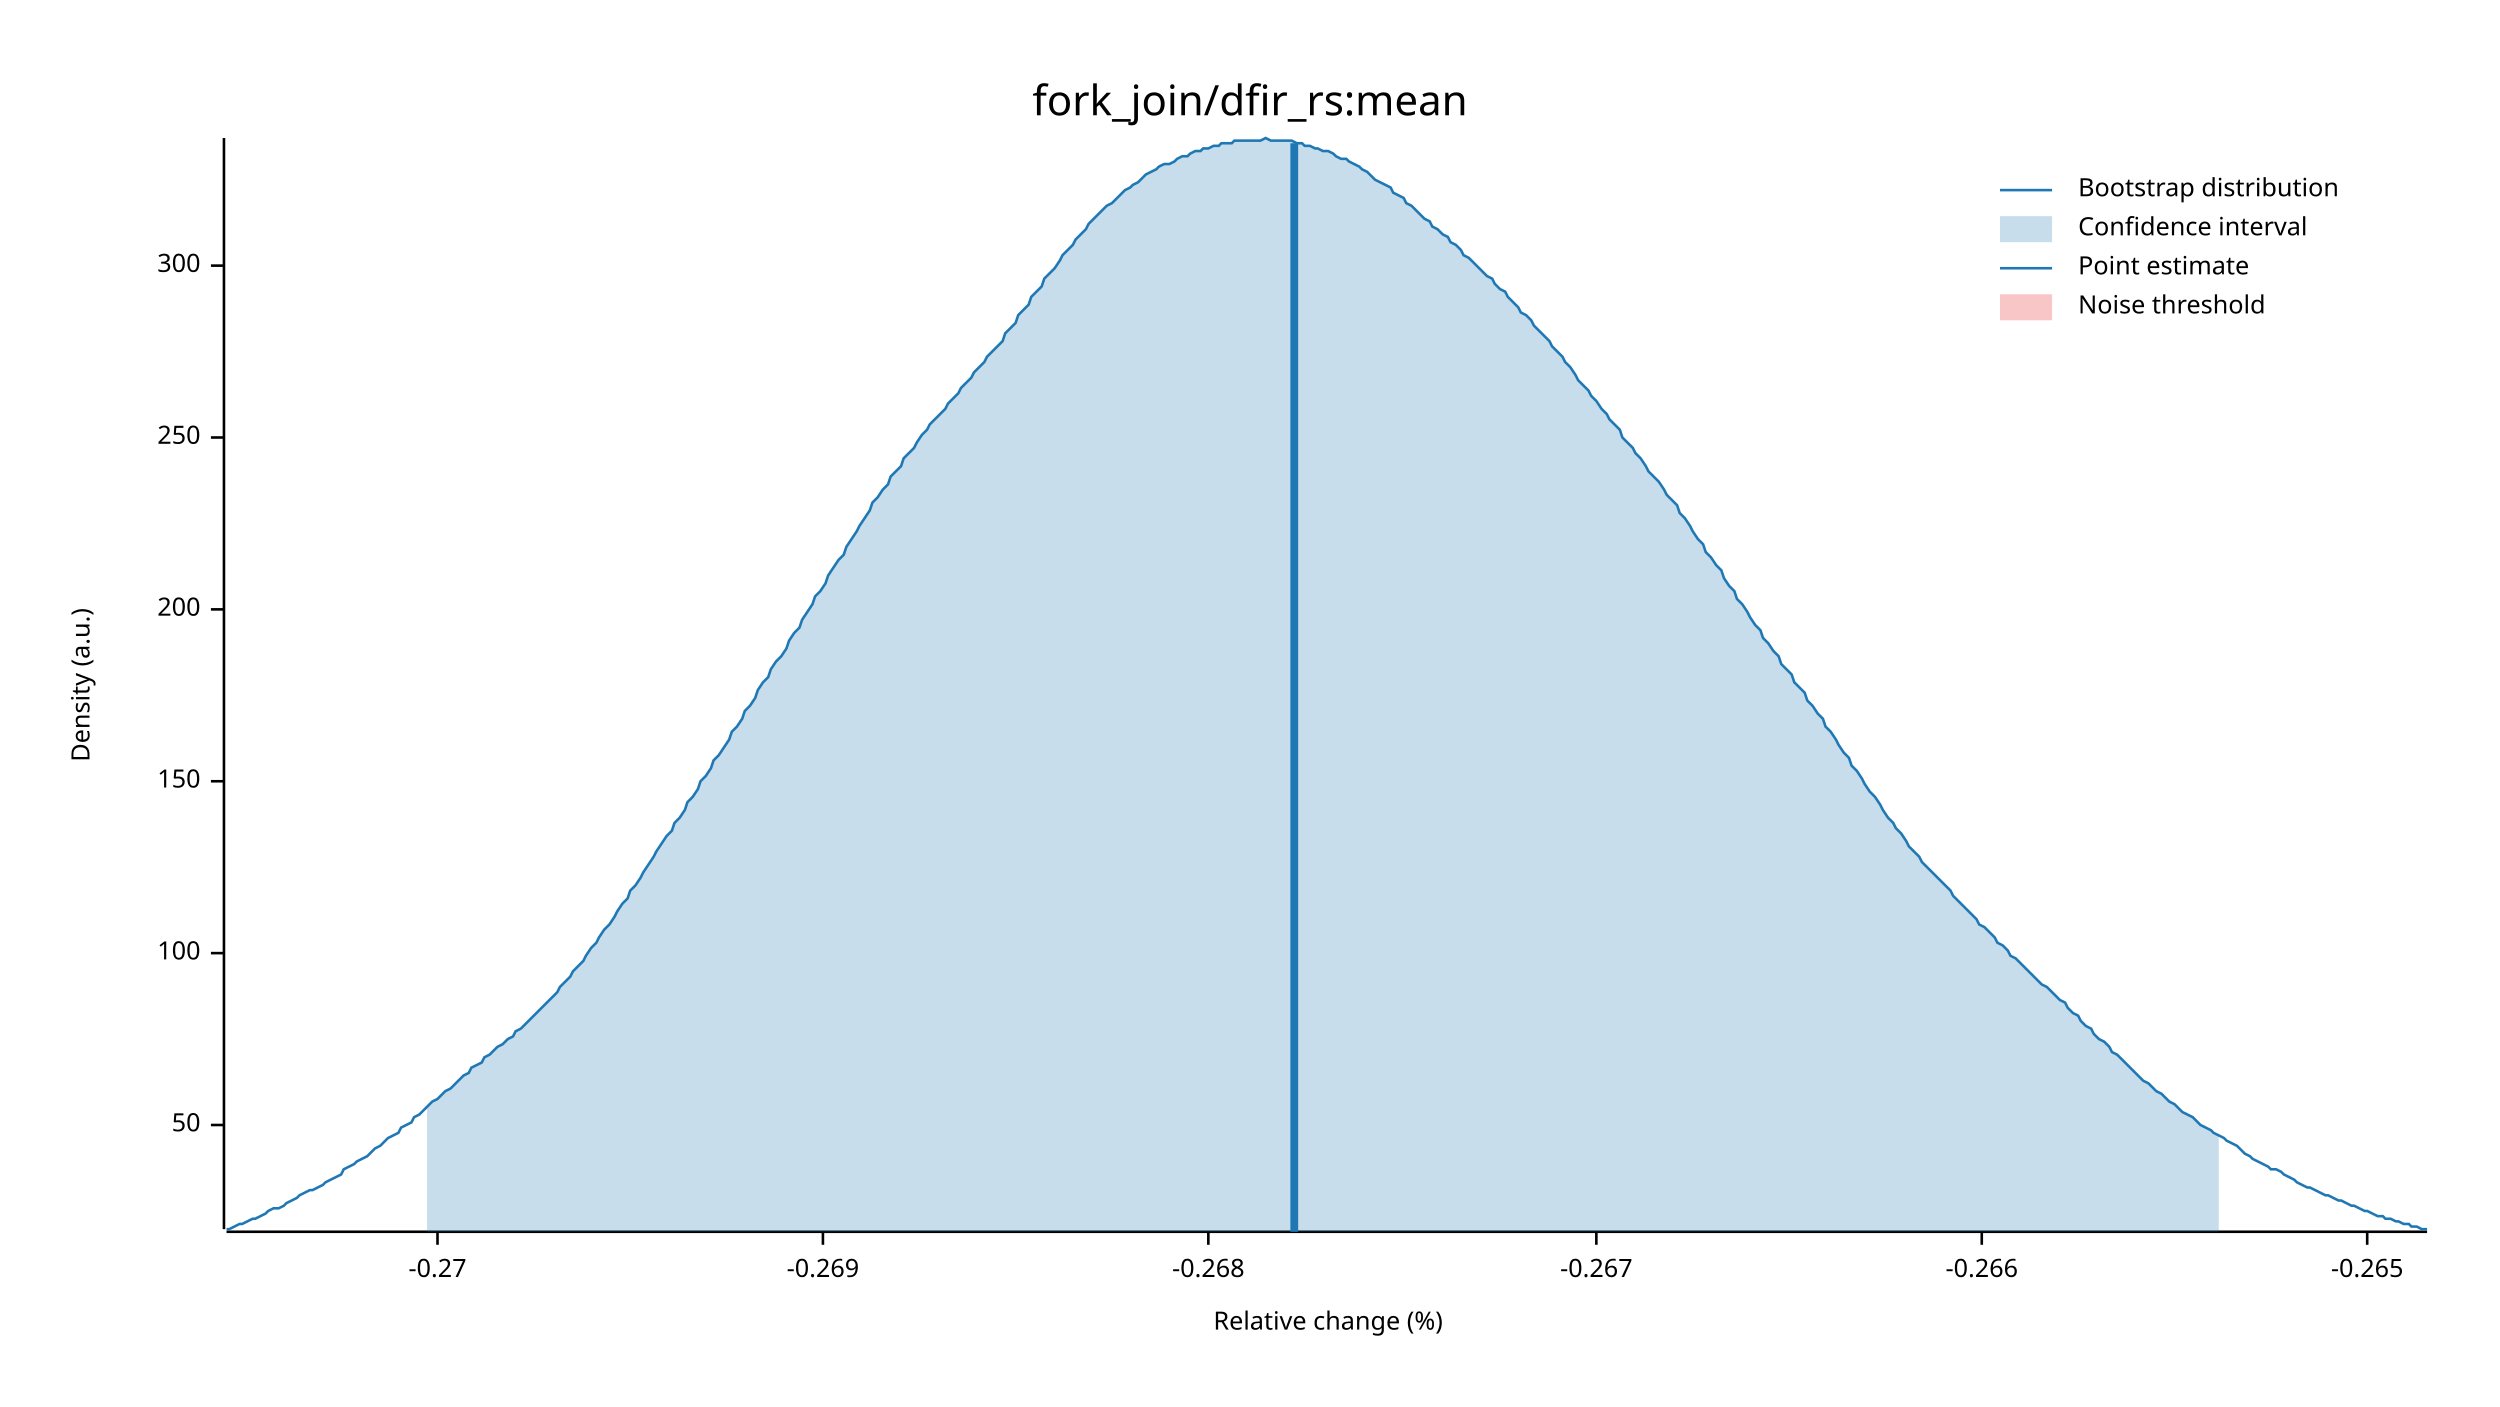
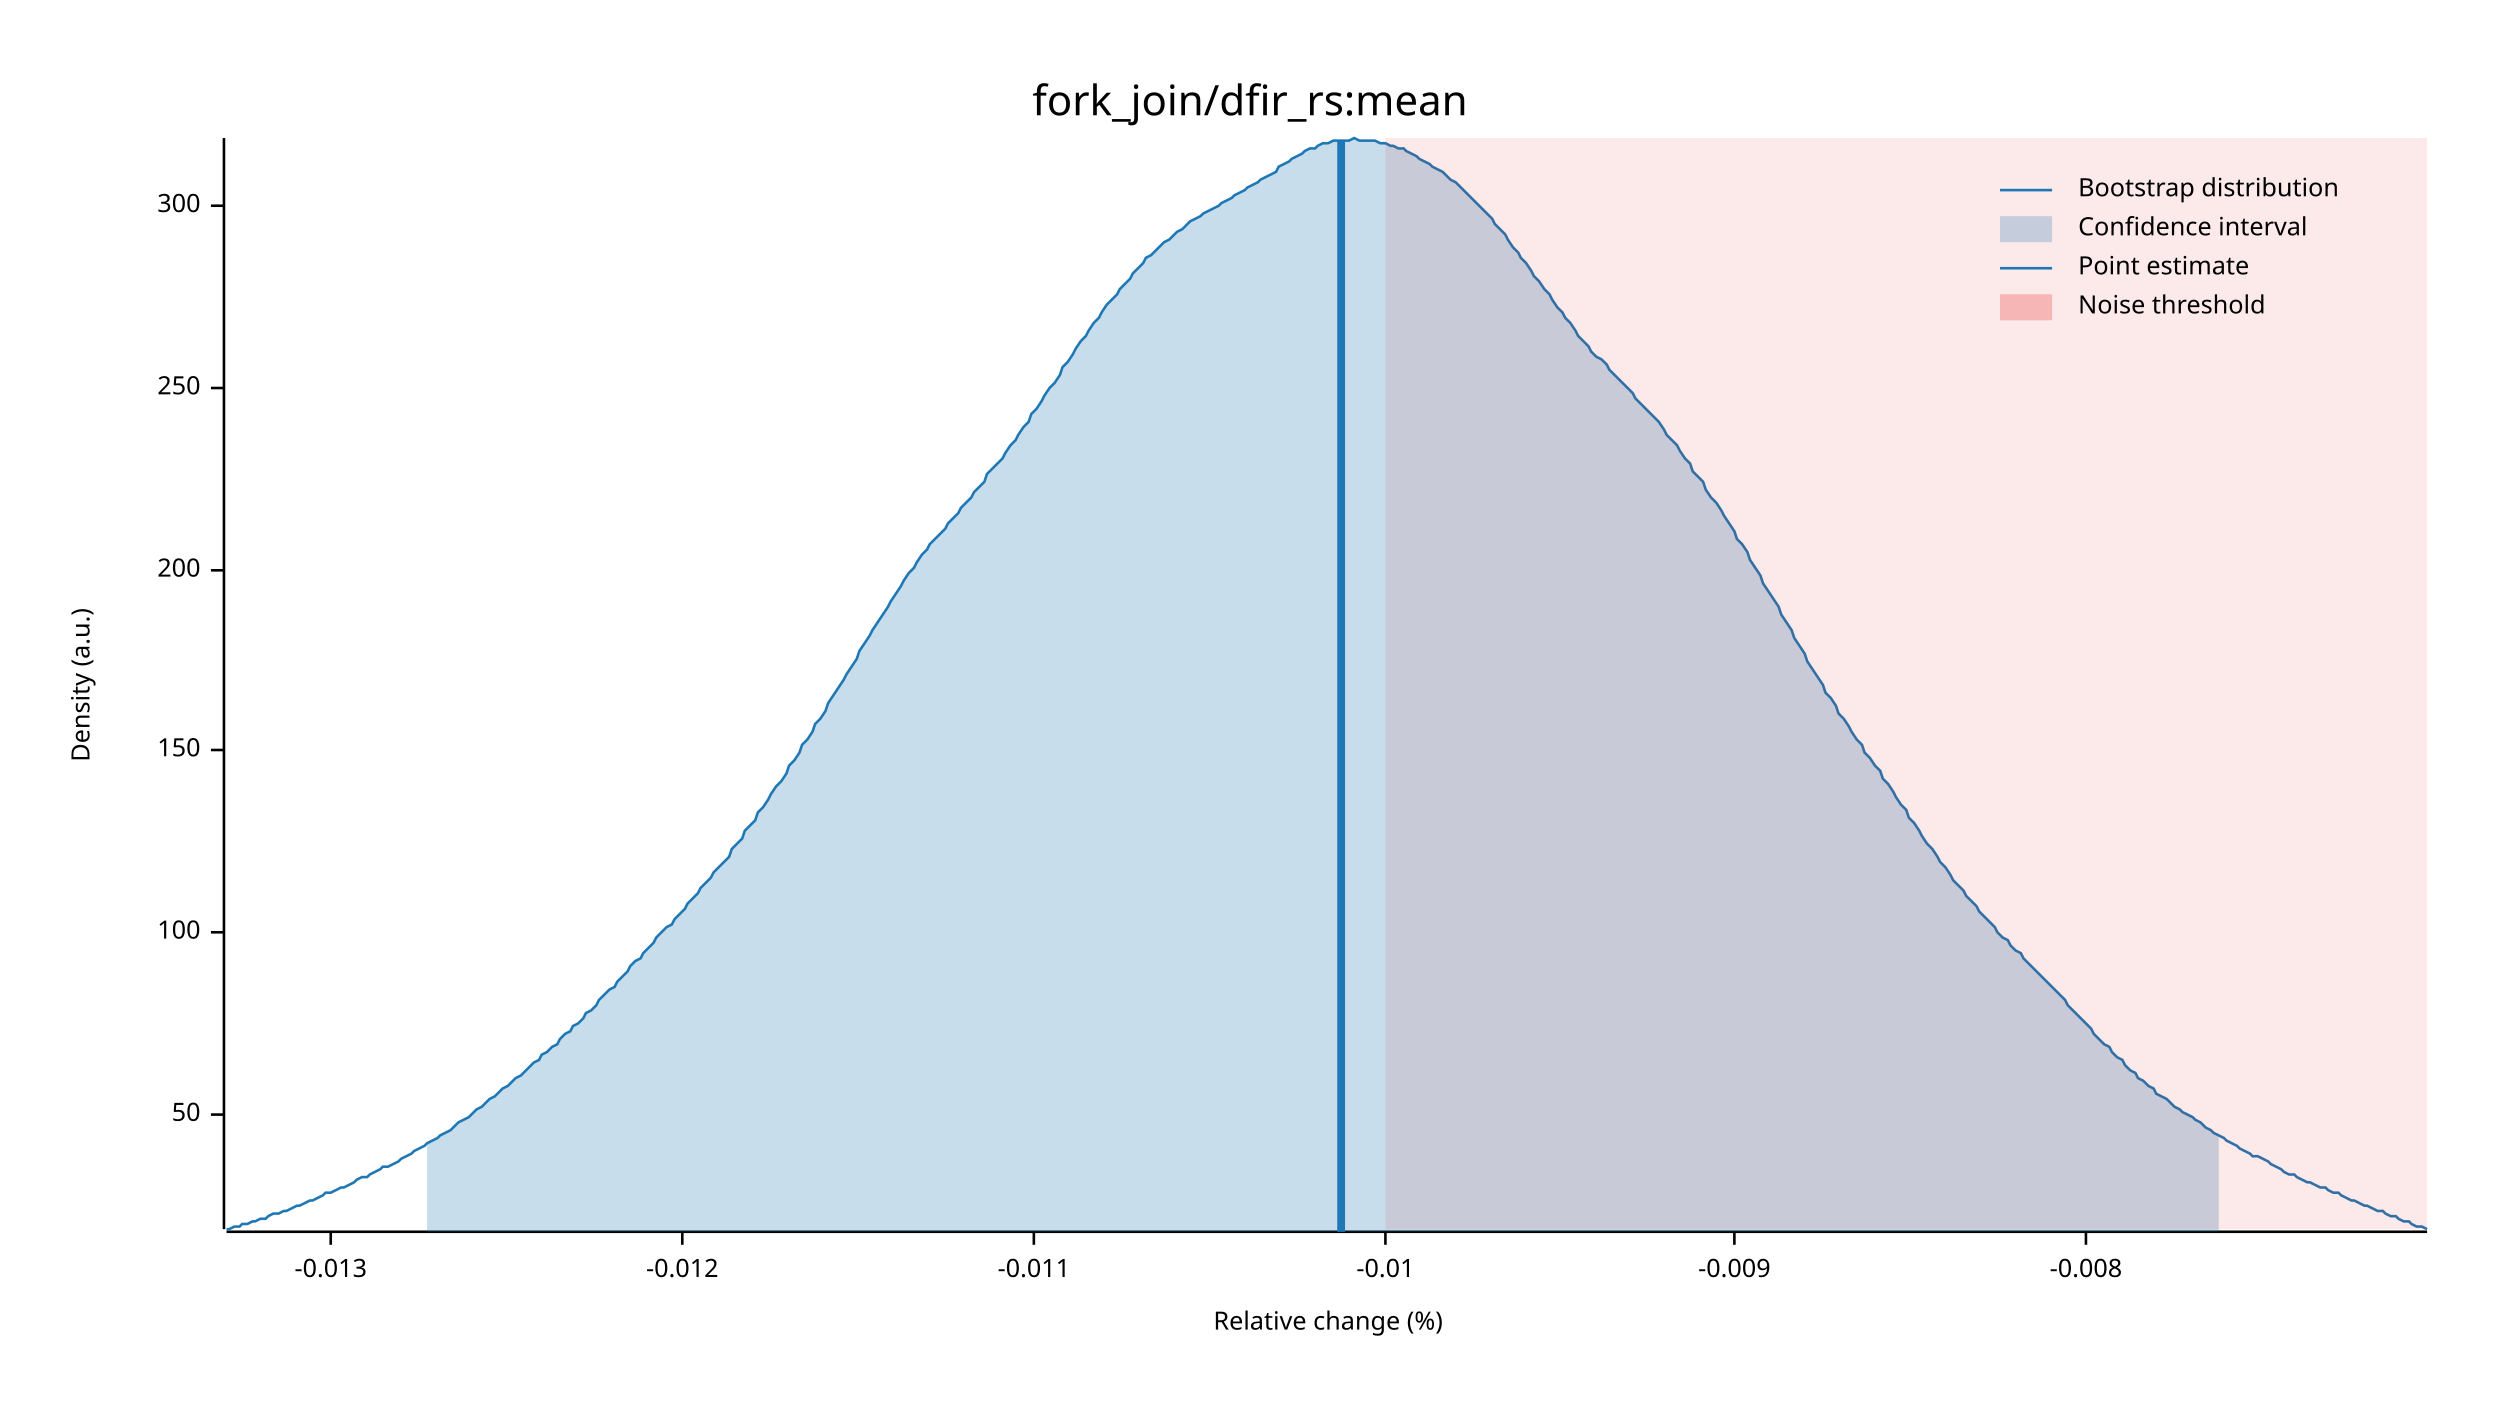
<svg xmlns="http://www.w3.org/2000/svg" width="960" height="540" viewBox="0 0 960 540">
  <text x="480" y="32" dy="0.76em" text-anchor="middle" font-family="sans-serif" font-size="16.129" opacity="1" fill="#000000">
fork_join/dfir_rs:mean
</text>
  <text x="27" y="263" dy="0.76em" text-anchor="middle" font-family="sans-serif" font-size="9.677" opacity="1" fill="#000000" transform="rotate(270, 27, 263)">
Density (a.u.)
</text>
  <text x="510" y="513" dy="-0.5ex" text-anchor="middle" font-family="sans-serif" font-size="9.677" opacity="1" fill="#000000">
Relative change (%)
</text>
  <polyline fill="none" opacity="1" stroke="#000000" stroke-width="1" points="86,53 86,472 " />
-   <text x="77" y="432" dy="0.5ex" text-anchor="end" font-family="sans-serif" font-size="9.677" opacity="1" fill="#000000">
+   <text x="77" y="428" dy="0.5ex" text-anchor="end" font-family="sans-serif" font-size="9.677" opacity="1" fill="#000000">
50
</text>
-   <polyline fill="none" opacity="1" stroke="#000000" stroke-width="1" points="81,432 86,432 " />
-   <text x="77" y="366" dy="0.5ex" text-anchor="end" font-family="sans-serif" font-size="9.677" opacity="1" fill="#000000">
+   <polyline fill="none" opacity="1" stroke="#000000" stroke-width="1" points="81,428 86,428 " />
+   <text x="77" y="358" dy="0.5ex" text-anchor="end" font-family="sans-serif" font-size="9.677" opacity="1" fill="#000000">
100
</text>
-   <polyline fill="none" opacity="1" stroke="#000000" stroke-width="1" points="81,366 86,366 " />
-   <text x="77" y="300" dy="0.5ex" text-anchor="end" font-family="sans-serif" font-size="9.677" opacity="1" fill="#000000">
+   <polyline fill="none" opacity="1" stroke="#000000" stroke-width="1" points="81,358 86,358 " />
+   <text x="77" y="288" dy="0.5ex" text-anchor="end" font-family="sans-serif" font-size="9.677" opacity="1" fill="#000000">
150
</text>
-   <polyline fill="none" opacity="1" stroke="#000000" stroke-width="1" points="81,300 86,300 " />
-   <text x="77" y="234" dy="0.5ex" text-anchor="end" font-family="sans-serif" font-size="9.677" opacity="1" fill="#000000">
+   <polyline fill="none" opacity="1" stroke="#000000" stroke-width="1" points="81,288 86,288 " />
+   <text x="77" y="219" dy="0.5ex" text-anchor="end" font-family="sans-serif" font-size="9.677" opacity="1" fill="#000000">
200
</text>
-   <polyline fill="none" opacity="1" stroke="#000000" stroke-width="1" points="81,234 86,234 " />
-   <text x="77" y="168" dy="0.5ex" text-anchor="end" font-family="sans-serif" font-size="9.677" opacity="1" fill="#000000">
+   <polyline fill="none" opacity="1" stroke="#000000" stroke-width="1" points="81,219 86,219 " />
+   <text x="77" y="149" dy="0.5ex" text-anchor="end" font-family="sans-serif" font-size="9.677" opacity="1" fill="#000000">
250
</text>
-   <polyline fill="none" opacity="1" stroke="#000000" stroke-width="1" points="81,168 86,168 " />
-   <text x="77" y="102" dy="0.5ex" text-anchor="end" font-family="sans-serif" font-size="9.677" opacity="1" fill="#000000">
+   <polyline fill="none" opacity="1" stroke="#000000" stroke-width="1" points="81,149 86,149 " />
+   <text x="77" y="79" dy="0.5ex" text-anchor="end" font-family="sans-serif" font-size="9.677" opacity="1" fill="#000000">
300
</text>
-   <polyline fill="none" opacity="1" stroke="#000000" stroke-width="1" points="81,102 86,102 " />
+   <polyline fill="none" opacity="1" stroke="#000000" stroke-width="1" points="81,79 86,79 " />
  <polyline fill="none" opacity="1" stroke="#000000" stroke-width="1" points="87,473 932,473 " />
-   <text x="168" y="483" dy="0.76em" text-anchor="middle" font-family="sans-serif" font-size="9.677" opacity="1" fill="#000000">
- -0.27
+   <text x="127" y="483" dy="0.76em" text-anchor="middle" font-family="sans-serif" font-size="9.677" opacity="1" fill="#000000">
+ -0.013
</text>
-   <polyline fill="none" opacity="1" stroke="#000000" stroke-width="1" points="168,473 168,478 " />
-   <text x="316" y="483" dy="0.76em" text-anchor="middle" font-family="sans-serif" font-size="9.677" opacity="1" fill="#000000">
- -0.269
+   <polyline fill="none" opacity="1" stroke="#000000" stroke-width="1" points="127,473 127,478 " />
+   <text x="262" y="483" dy="0.76em" text-anchor="middle" font-family="sans-serif" font-size="9.677" opacity="1" fill="#000000">
+ -0.012
</text>
-   <polyline fill="none" opacity="1" stroke="#000000" stroke-width="1" points="316,473 316,478 " />
-   <text x="464" y="483" dy="0.76em" text-anchor="middle" font-family="sans-serif" font-size="9.677" opacity="1" fill="#000000">
- -0.268
+   <polyline fill="none" opacity="1" stroke="#000000" stroke-width="1" points="262,473 262,478 " />
+   <text x="397" y="483" dy="0.76em" text-anchor="middle" font-family="sans-serif" font-size="9.677" opacity="1" fill="#000000">
+ -0.011
</text>
-   <polyline fill="none" opacity="1" stroke="#000000" stroke-width="1" points="464,473 464,478 " />
-   <text x="613" y="483" dy="0.76em" text-anchor="middle" font-family="sans-serif" font-size="9.677" opacity="1" fill="#000000">
- -0.267
+   <polyline fill="none" opacity="1" stroke="#000000" stroke-width="1" points="397,473 397,478 " />
+   <text x="532" y="483" dy="0.76em" text-anchor="middle" font-family="sans-serif" font-size="9.677" opacity="1" fill="#000000">
+ -0.01
</text>
-   <polyline fill="none" opacity="1" stroke="#000000" stroke-width="1" points="613,473 613,478 " />
-   <text x="761" y="483" dy="0.76em" text-anchor="middle" font-family="sans-serif" font-size="9.677" opacity="1" fill="#000000">
- -0.266
+   <polyline fill="none" opacity="1" stroke="#000000" stroke-width="1" points="532,473 532,478 " />
+   <text x="666" y="483" dy="0.76em" text-anchor="middle" font-family="sans-serif" font-size="9.677" opacity="1" fill="#000000">
+ -0.009
</text>
-   <polyline fill="none" opacity="1" stroke="#000000" stroke-width="1" points="761,473 761,478 " />
-   <text x="909" y="483" dy="0.76em" text-anchor="middle" font-family="sans-serif" font-size="9.677" opacity="1" fill="#000000">
- -0.265
+   <polyline fill="none" opacity="1" stroke="#000000" stroke-width="1" points="666,473 666,478 " />
+   <text x="801" y="483" dy="0.76em" text-anchor="middle" font-family="sans-serif" font-size="9.677" opacity="1" fill="#000000">
+ -0.008
</text>
-   <polyline fill="none" opacity="1" stroke="#000000" stroke-width="1" points="909,473 909,478 " />
-   <polyline fill="none" opacity="1" stroke="#1F78B4" stroke-width="1" points="87,472 88,472 90,471 92,470 93,470 95,469 97,468 98,468 100,467 102,466 103,465 105,464 107,464 109,463 110,462 112,461 114,460 115,459 117,458 119,457 120,457 122,456 124,455 125,454 127,453 129,452 131,451 132,449 134,448 136,447 137,446 139,445 141,444 142,443 144,441 146,440 147,439 149,437 151,436 153,435 154,433 156,432 158,431 159,429 161,428 163,426 164,425 166,423 168,422 169,421 171,419 173,418 175,416 176,415 178,413 180,412 181,410 183,409 185,408 186,406 188,405 190,403 191,402 193,401 195,399 197,398 198,396 200,395 202,393 203,392 205,390 207,388 208,387 210,385 212,383 214,381 215,379 217,377 219,375 220,373 222,371 224,369 225,367 227,364 229,362 230,360 232,357 234,355 236,352 237,350 239,347 241,345 242,342 244,340 246,337 247,335 249,332 251,329 252,327 254,324 256,321 258,319 259,316 261,314 263,311 264,308 266,306 268,303 269,300 271,298 273,295 274,292 276,290 278,287 280,284 281,281 283,279 285,276 286,273 288,271 290,268 291,265 293,262 295,260 296,257 298,254 300,252 302,249 303,246 305,243 307,241 308,238 310,235 312,232 313,229 315,227 317,224 318,221 320,218 322,215 324,213 325,210 327,207 329,204 330,202 332,199 334,196 335,193 337,191 339,188 341,186 342,183 344,181 346,179 347,176 349,174 351,172 352,170 354,167 356,165 357,163 359,161 361,159 363,157 364,155 366,153 368,151 369,149 371,147 373,145 374,143 376,141 378,139 379,137 381,135 383,133 385,131 386,128 388,126 390,124 391,121 393,119 395,117 396,114 398,112 400,110 401,107 403,105 405,103 407,100 408,98 410,96 412,94 413,92 415,90 417,88 418,86 420,84 422,82 423,81 425,79 427,78 429,76 430,75 432,73 434,72 435,71 437,70 439,68 440,67 442,66 444,65 445,64 447,63 449,63 451,62 452,61 454,60 456,60 457,59 459,58 461,58 462,57 464,57 466,56 468,56 469,55 471,55 473,55 474,54 476,54 478,54 479,54 481,54 483,54 484,54 486,53 488,54 490,54 491,54 493,54 495,54 496,54 498,55 500,55 501,56 503,56 505,57 506,57 508,58 510,58 512,59 513,60 515,61 517,61 518,62 520,63 522,64 523,65 525,66 527,68 528,69 530,70 532,71 534,72 535,74 537,75 539,76 540,78 542,79 544,81 545,82 547,84 549,85 550,87 552,88 554,90 556,91 557,93 559,94 561,96 562,98 564,99 566,101 567,102 569,104 571,106 573,107 574,109 576,111 578,112 579,114 581,116 583,118 584,120 586,121 588,123 589,125 591,127 593,129 595,131 596,133 598,135 600,137 601,139 603,141 605,144 606,146 608,148 610,150 611,152 613,154 615,157 617,159 618,161 620,163 622,165 623,168 625,170 627,172 628,174 630,176 632,179 633,181 635,183 637,185 639,188 640,190 642,192 644,194 645,197 647,199 649,202 650,204 652,207 654,209 655,212 657,214 659,217 661,219 662,222 664,225 666,227 667,230 669,232 671,235 672,237 674,240 676,242 677,245 679,247 681,250 683,252 684,255 686,257 688,259 689,262 691,264 693,266 694,269 696,271 698,274 700,276 701,279 703,281 705,284 706,286 708,289 710,291 711,294 713,296 715,299 716,301 718,304 720,306 722,309 723,311 725,314 727,316 728,318 730,320 732,323 733,325 735,327 737,329 738,331 740,333 742,335 744,337 745,338 747,340 749,342 750,344 752,346 754,348 755,349 757,351 759,353 760,355 762,356 764,358 766,360 767,362 769,363 771,365 772,367 774,368 776,370 777,371 779,373 781,375 782,376 784,378 786,379 788,381 789,382 791,384 793,385 794,387 796,389 798,390 799,392 801,394 803,395 804,397 806,399 808,400 810,402 811,404 813,405 815,407 816,408 818,410 820,412 821,413 823,415 825,416 827,418 828,419 830,420 832,422 833,423 835,424 837,426 838,427 840,428 842,429 843,430 845,432 847,433 849,434 850,435 852,436 854,437 855,438 857,439 859,440 860,441 862,443 864,444 865,445 867,446 869,447 871,448 872,449 874,449 876,450 877,451 879,452 881,453 882,454 884,455 886,456 887,456 889,457 891,458 893,459 894,459 896,460 898,461 899,461 901,462 903,463 904,463 906,464 908,465 909,465 911,466 913,467 915,467 916,468 918,468 920,469 921,469 923,470 925,470 926,471 928,471 930,472 932,472 " />
-   <polygon opacity="0.25" fill="#1F78B4" points="164,425 166,423 168,422 169,421 171,419 173,418 175,416 176,415 178,413 180,412 181,410 183,409 185,408 186,406 188,405 190,403 191,402 193,401 195,399 197,398 198,396 200,395 202,393 203,392 205,390 207,388 208,387 210,385 212,383 214,381 215,379 217,377 219,375 220,373 222,371 224,369 225,367 227,364 229,362 230,360 232,357 234,355 236,352 237,350 239,347 241,345 242,342 244,340 246,337 247,335 249,332 251,329 252,327 254,324 256,321 258,319 259,316 261,314 263,311 264,308 266,306 268,303 269,300 271,298 273,295 274,292 276,290 278,287 280,284 281,281 283,279 285,276 286,273 288,271 290,268 291,265 293,262 295,260 296,257 298,254 300,252 302,249 303,246 305,243 307,241 308,238 310,235 312,232 313,229 315,227 317,224 318,221 320,218 322,215 324,213 325,210 327,207 329,204 330,202 332,199 334,196 335,193 337,191 339,188 341,186 342,183 344,181 346,179 347,176 349,174 351,172 352,170 354,167 356,165 357,163 359,161 361,159 363,157 364,155 366,153 368,151 369,149 371,147 373,145 374,143 376,141 378,139 379,137 381,135 383,133 385,131 386,128 388,126 390,124 391,121 393,119 395,117 396,114 398,112 400,110 401,107 403,105 405,103 407,100 408,98 410,96 412,94 413,92 415,90 417,88 418,86 420,84 422,82 423,81 425,79 427,78 429,76 430,75 432,73 434,72 435,71 437,70 439,68 440,67 442,66 444,65 445,64 447,63 449,63 451,62 452,61 454,60 456,60 457,59 459,58 461,58 462,57 464,57 466,56 468,56 469,55 471,55 473,55 474,54 476,54 478,54 479,54 481,54 483,54 484,54 486,53 488,54 490,54 491,54 493,54 495,54 496,54 498,55 500,55 501,56 503,56 505,57 506,57 508,58 510,58 512,59 513,60 515,61 517,61 518,62 520,63 522,64 523,65 525,66 527,68 528,69 530,70 532,71 534,72 535,74 537,75 539,76 540,78 542,79 544,81 545,82 547,84 549,85 550,87 552,88 554,90 556,91 557,93 559,94 561,96 562,98 564,99 566,101 567,102 569,104 571,106 573,107 574,109 576,111 578,112 579,114 581,116 583,118 584,120 586,121 588,123 589,125 591,127 593,129 595,131 596,133 598,135 600,137 601,139 603,141 605,144 606,146 608,148 610,150 611,152 613,154 615,157 617,159 618,161 620,163 622,165 623,168 625,170 627,172 628,174 630,176 632,179 633,181 635,183 637,185 639,188 640,190 642,192 644,194 645,197 647,199 649,202 650,204 652,207 654,209 655,212 657,214 659,217 661,219 662,222 664,225 666,227 667,230 669,232 671,235 672,237 674,240 676,242 677,245 679,247 681,250 683,252 684,255 686,257 688,259 689,262 691,264 693,266 694,269 696,271 698,274 700,276 701,279 703,281 705,284 706,286 708,289 710,291 711,294 713,296 715,299 716,301 718,304 720,306 722,309 723,311 725,314 727,316 728,318 730,320 732,323 733,325 735,327 737,329 738,331 740,333 742,335 744,337 745,338 747,340 749,342 750,344 752,346 754,348 755,349 757,351 759,353 760,355 762,356 764,358 766,360 767,362 769,363 771,365 772,367 774,368 776,370 777,371 779,373 781,375 782,376 784,378 786,379 788,381 789,382 791,384 793,385 794,387 796,389 798,390 799,392 801,394 803,395 804,397 806,399 808,400 810,402 811,404 813,405 815,407 816,408 818,410 820,412 821,413 823,415 825,416 827,418 828,419 830,420 832,422 833,423 835,424 837,426 838,427 840,428 842,429 843,430 845,432 847,433 849,434 850,435 852,436 852,473 164,473 " />
-   <polyline fill="none" opacity="1" stroke="#1F78B4" stroke-width="3" points="497,473 497,55 " />
-   <rect x="509" y="53" width="0" height="419" opacity="0.1" fill="#E31A1C" stroke="none" />
+   <polyline fill="none" opacity="1" stroke="#000000" stroke-width="1" points="801,473 801,478 " />
+   <polyline fill="none" opacity="1" stroke="#1F78B4" stroke-width="1" points="87,472 88,472 90,471 92,471 93,470 95,470 97,469 98,469 100,468 102,468 103,467 105,466 107,466 109,465 110,465 112,464 114,463 115,463 117,462 119,461 120,461 122,460 124,459 125,458 127,458 129,457 131,456 132,456 134,455 136,454 137,453 139,452 141,452 142,451 144,450 146,449 147,448 149,448 151,447 153,446 154,445 156,444 158,443 159,442 161,441 163,440 164,439 166,438 168,437 169,436 171,435 173,434 175,432 176,431 178,430 180,429 181,428 183,426 185,425 186,424 188,422 190,421 191,420 193,418 195,417 197,415 198,414 200,413 202,411 203,410 205,408 207,407 208,405 210,404 212,402 214,401 215,399 217,397 219,396 220,394 222,393 224,391 225,389 227,388 229,386 230,384 232,382 234,380 236,379 237,377 239,375 241,373 242,371 244,369 246,368 247,366 249,364 251,362 252,360 254,358 256,356 258,355 259,353 261,351 263,349 264,347 266,345 268,343 269,341 271,339 273,337 274,335 276,333 278,331 280,329 281,326 283,324 285,322 286,319 288,317 290,315 291,312 293,310 295,307 296,305 298,302 300,300 302,297 303,294 305,292 307,289 308,286 310,284 312,281 313,278 315,276 317,273 318,270 320,267 322,264 324,261 325,259 327,256 329,253 330,250 332,247 334,244 335,242 337,239 339,236 341,233 342,231 344,228 346,225 347,223 349,220 351,218 352,216 354,213 356,211 357,209 359,207 361,205 363,203 364,201 366,199 368,197 369,195 371,193 373,191 374,189 376,187 378,185 379,182 381,180 383,178 385,176 386,174 388,171 390,169 391,167 393,164 395,162 396,159 398,157 400,154 401,152 403,149 405,147 407,144 408,141 410,139 412,136 413,134 415,131 417,129 418,127 420,124 422,122 423,120 425,117 427,115 429,113 430,111 432,109 434,107 435,105 437,103 439,101 440,99 442,98 444,96 445,95 447,93 449,92 451,90 452,89 454,88 456,86 457,85 459,84 461,83 462,82 464,81 466,80 468,79 469,78 471,77 473,76 474,75 476,74 478,73 479,72 481,71 483,70 484,69 486,68 488,67 490,66 491,64 493,63 495,62 496,61 498,60 500,59 501,58 503,57 505,57 506,56 508,55 510,55 512,54 513,54 515,54 517,54 518,54 520,53 522,54 523,54 525,54 527,54 528,54 530,55 532,55 534,56 535,56 537,57 539,57 540,58 542,59 544,60 545,61 547,62 549,63 550,64 552,65 554,66 556,68 557,69 559,70 561,72 562,73 564,75 566,77 567,78 569,80 571,82 573,84 574,86 576,88 578,90 579,92 581,95 583,97 584,99 586,101 588,104 589,106 591,108 593,111 595,113 596,115 598,118 600,120 601,122 603,124 605,127 606,129 608,131 610,133 611,135 613,137 615,138 617,140 618,142 620,144 622,146 623,147 625,149 627,151 628,153 630,155 632,157 633,158 635,160 637,162 639,165 640,167 642,169 644,171 645,173 647,176 649,178 650,181 652,183 654,185 655,188 657,191 659,193 661,196 662,198 664,201 666,204 667,207 669,209 671,212 672,215 674,218 676,221 677,224 679,227 681,230 683,233 684,236 686,239 688,242 689,245 691,248 693,251 694,254 696,257 698,260 700,263 701,266 703,268 705,271 706,274 708,276 710,279 711,281 713,284 715,286 716,289 718,291 720,294 722,296 723,299 725,301 727,304 728,306 730,309 732,311 733,314 735,316 737,319 738,321 740,324 742,326 744,329 745,331 747,333 749,336 750,338 752,340 754,342 755,344 757,346 759,348 760,350 762,352 764,354 766,356 767,358 769,360 771,361 772,363 774,365 776,366 777,368 779,370 781,372 782,373 784,375 786,377 788,379 789,380 791,382 793,384 794,386 796,388 798,390 799,391 801,393 803,395 804,397 806,399 808,401 810,402 811,404 813,406 815,407 816,409 818,411 820,412 821,414 823,415 825,417 827,418 828,420 830,421 832,422 833,423 835,425 837,426 838,427 840,428 842,429 843,430 845,431 847,433 849,434 850,435 852,436 854,437 855,438 857,439 859,440 860,441 862,442 864,443 865,444 867,444 869,445 871,446 872,447 874,448 876,449 877,450 879,451 881,451 882,452 884,453 886,454 887,454 889,455 891,456 893,456 894,457 896,458 898,458 899,459 901,460 903,461 904,461 906,462 908,463 909,463 911,464 913,465 915,465 916,466 918,467 920,467 921,468 923,469 925,469 926,470 928,471 930,471 932,472 " />
+   <polygon opacity="0.25" fill="#1F78B4" points="164,439 166,438 168,437 169,436 171,435 173,434 175,432 176,431 178,430 180,429 181,428 183,426 185,425 186,424 188,422 190,421 191,420 193,418 195,417 197,415 198,414 200,413 202,411 203,410 205,408 207,407 208,405 210,404 212,402 214,401 215,399 217,397 219,396 220,394 222,393 224,391 225,389 227,388 229,386 230,384 232,382 234,380 236,379 237,377 239,375 241,373 242,371 244,369 246,368 247,366 249,364 251,362 252,360 254,358 256,356 258,355 259,353 261,351 263,349 264,347 266,345 268,343 269,341 271,339 273,337 274,335 276,333 278,331 280,329 281,326 283,324 285,322 286,319 288,317 290,315 291,312 293,310 295,307 296,305 298,302 300,300 302,297 303,294 305,292 307,289 308,286 310,284 312,281 313,278 315,276 317,273 318,270 320,267 322,264 324,261 325,259 327,256 329,253 330,250 332,247 334,244 335,242 337,239 339,236 341,233 342,231 344,228 346,225 347,223 349,220 351,218 352,216 354,213 356,211 357,209 359,207 361,205 363,203 364,201 366,199 368,197 369,195 371,193 373,191 374,189 376,187 378,185 379,182 381,180 383,178 385,176 386,174 388,171 390,169 391,167 393,164 395,162 396,159 398,157 400,154 401,152 403,149 405,147 407,144 408,141 410,139 412,136 413,134 415,131 417,129 418,127 420,124 422,122 423,120 425,117 427,115 429,113 430,111 432,109 434,107 435,105 437,103 439,101 440,99 442,98 444,96 445,95 447,93 449,92 451,90 452,89 454,88 456,86 457,85 459,84 461,83 462,82 464,81 466,80 468,79 469,78 471,77 473,76 474,75 476,74 478,73 479,72 481,71 483,70 484,69 486,68 488,67 490,66 491,64 493,63 495,62 496,61 498,60 500,59 501,58 503,57 505,57 506,56 508,55 510,55 512,54 513,54 515,54 517,54 518,54 520,53 522,54 523,54 525,54 527,54 528,54 530,55 532,55 534,56 535,56 537,57 539,57 540,58 542,59 544,60 545,61 547,62 549,63 550,64 552,65 554,66 556,68 557,69 559,70 561,72 562,73 564,75 566,77 567,78 569,80 571,82 573,84 574,86 576,88 578,90 579,92 581,95 583,97 584,99 586,101 588,104 589,106 591,108 593,111 595,113 596,115 598,118 600,120 601,122 603,124 605,127 606,129 608,131 610,133 611,135 613,137 615,138 617,140 618,142 620,144 622,146 623,147 625,149 627,151 628,153 630,155 632,157 633,158 635,160 637,162 639,165 640,167 642,169 644,171 645,173 647,176 649,178 650,181 652,183 654,185 655,188 657,191 659,193 661,196 662,198 664,201 666,204 667,207 669,209 671,212 672,215 674,218 676,221 677,224 679,227 681,230 683,233 684,236 686,239 688,242 689,245 691,248 693,251 694,254 696,257 698,260 700,263 701,266 703,268 705,271 706,274 708,276 710,279 711,281 713,284 715,286 716,289 718,291 720,294 722,296 723,299 725,301 727,304 728,306 730,309 732,311 733,314 735,316 737,319 738,321 740,324 742,326 744,329 745,331 747,333 749,336 750,338 752,340 754,342 755,344 757,346 759,348 760,350 762,352 764,354 766,356 767,358 769,360 771,361 772,363 774,365 776,366 777,368 779,370 781,372 782,373 784,375 786,377 788,379 789,380 791,382 793,384 794,386 796,388 798,390 799,391 801,393 803,395 804,397 806,399 808,401 810,402 811,404 813,406 815,407 816,409 818,411 820,412 821,414 823,415 825,417 827,418 828,420 830,421 832,422 833,423 835,425 837,426 838,427 840,428 842,429 843,430 845,431 847,433 849,434 850,435 852,436 852,473 164,473 " />
+   <polyline fill="none" opacity="1" stroke="#1F78B4" stroke-width="3" points="515,473 515,54 " />
+   <rect x="532" y="53" width="400" height="419" opacity="0.1" fill="#E31A1C" stroke="none" />
  <text x="798" y="68" dy="0.76em" text-anchor="start" font-family="sans-serif" font-size="9.677" opacity="1" fill="#000000">
Bootstrap distribution
</text>
  <text x="798" y="83" dy="0.76em" text-anchor="start" font-family="sans-serif" font-size="9.677" opacity="1" fill="#000000">
Confidence interval
</text>
  <text x="798" y="98" dy="0.76em" text-anchor="start" font-family="sans-serif" font-size="9.677" opacity="1" fill="#000000">
Point estimate
</text>
  <text x="798" y="113" dy="0.76em" text-anchor="start" font-family="sans-serif" font-size="9.677" opacity="1" fill="#000000">
Noise threshold
</text>
  <polyline fill="none" opacity="1" stroke="#1F78B4" stroke-width="1" points="768,73 788,73 " />
  <rect x="768" y="83" width="20" height="10" opacity="0.25" fill="#1F78B4" stroke="none" />
  <polyline fill="none" opacity="1" stroke="#1F78B4" stroke-width="1" points="768,103 788,103 " />
  <rect x="768" y="113" width="20" height="10" opacity="0.25" fill="#E31A1C" stroke="none" />
</svg>
